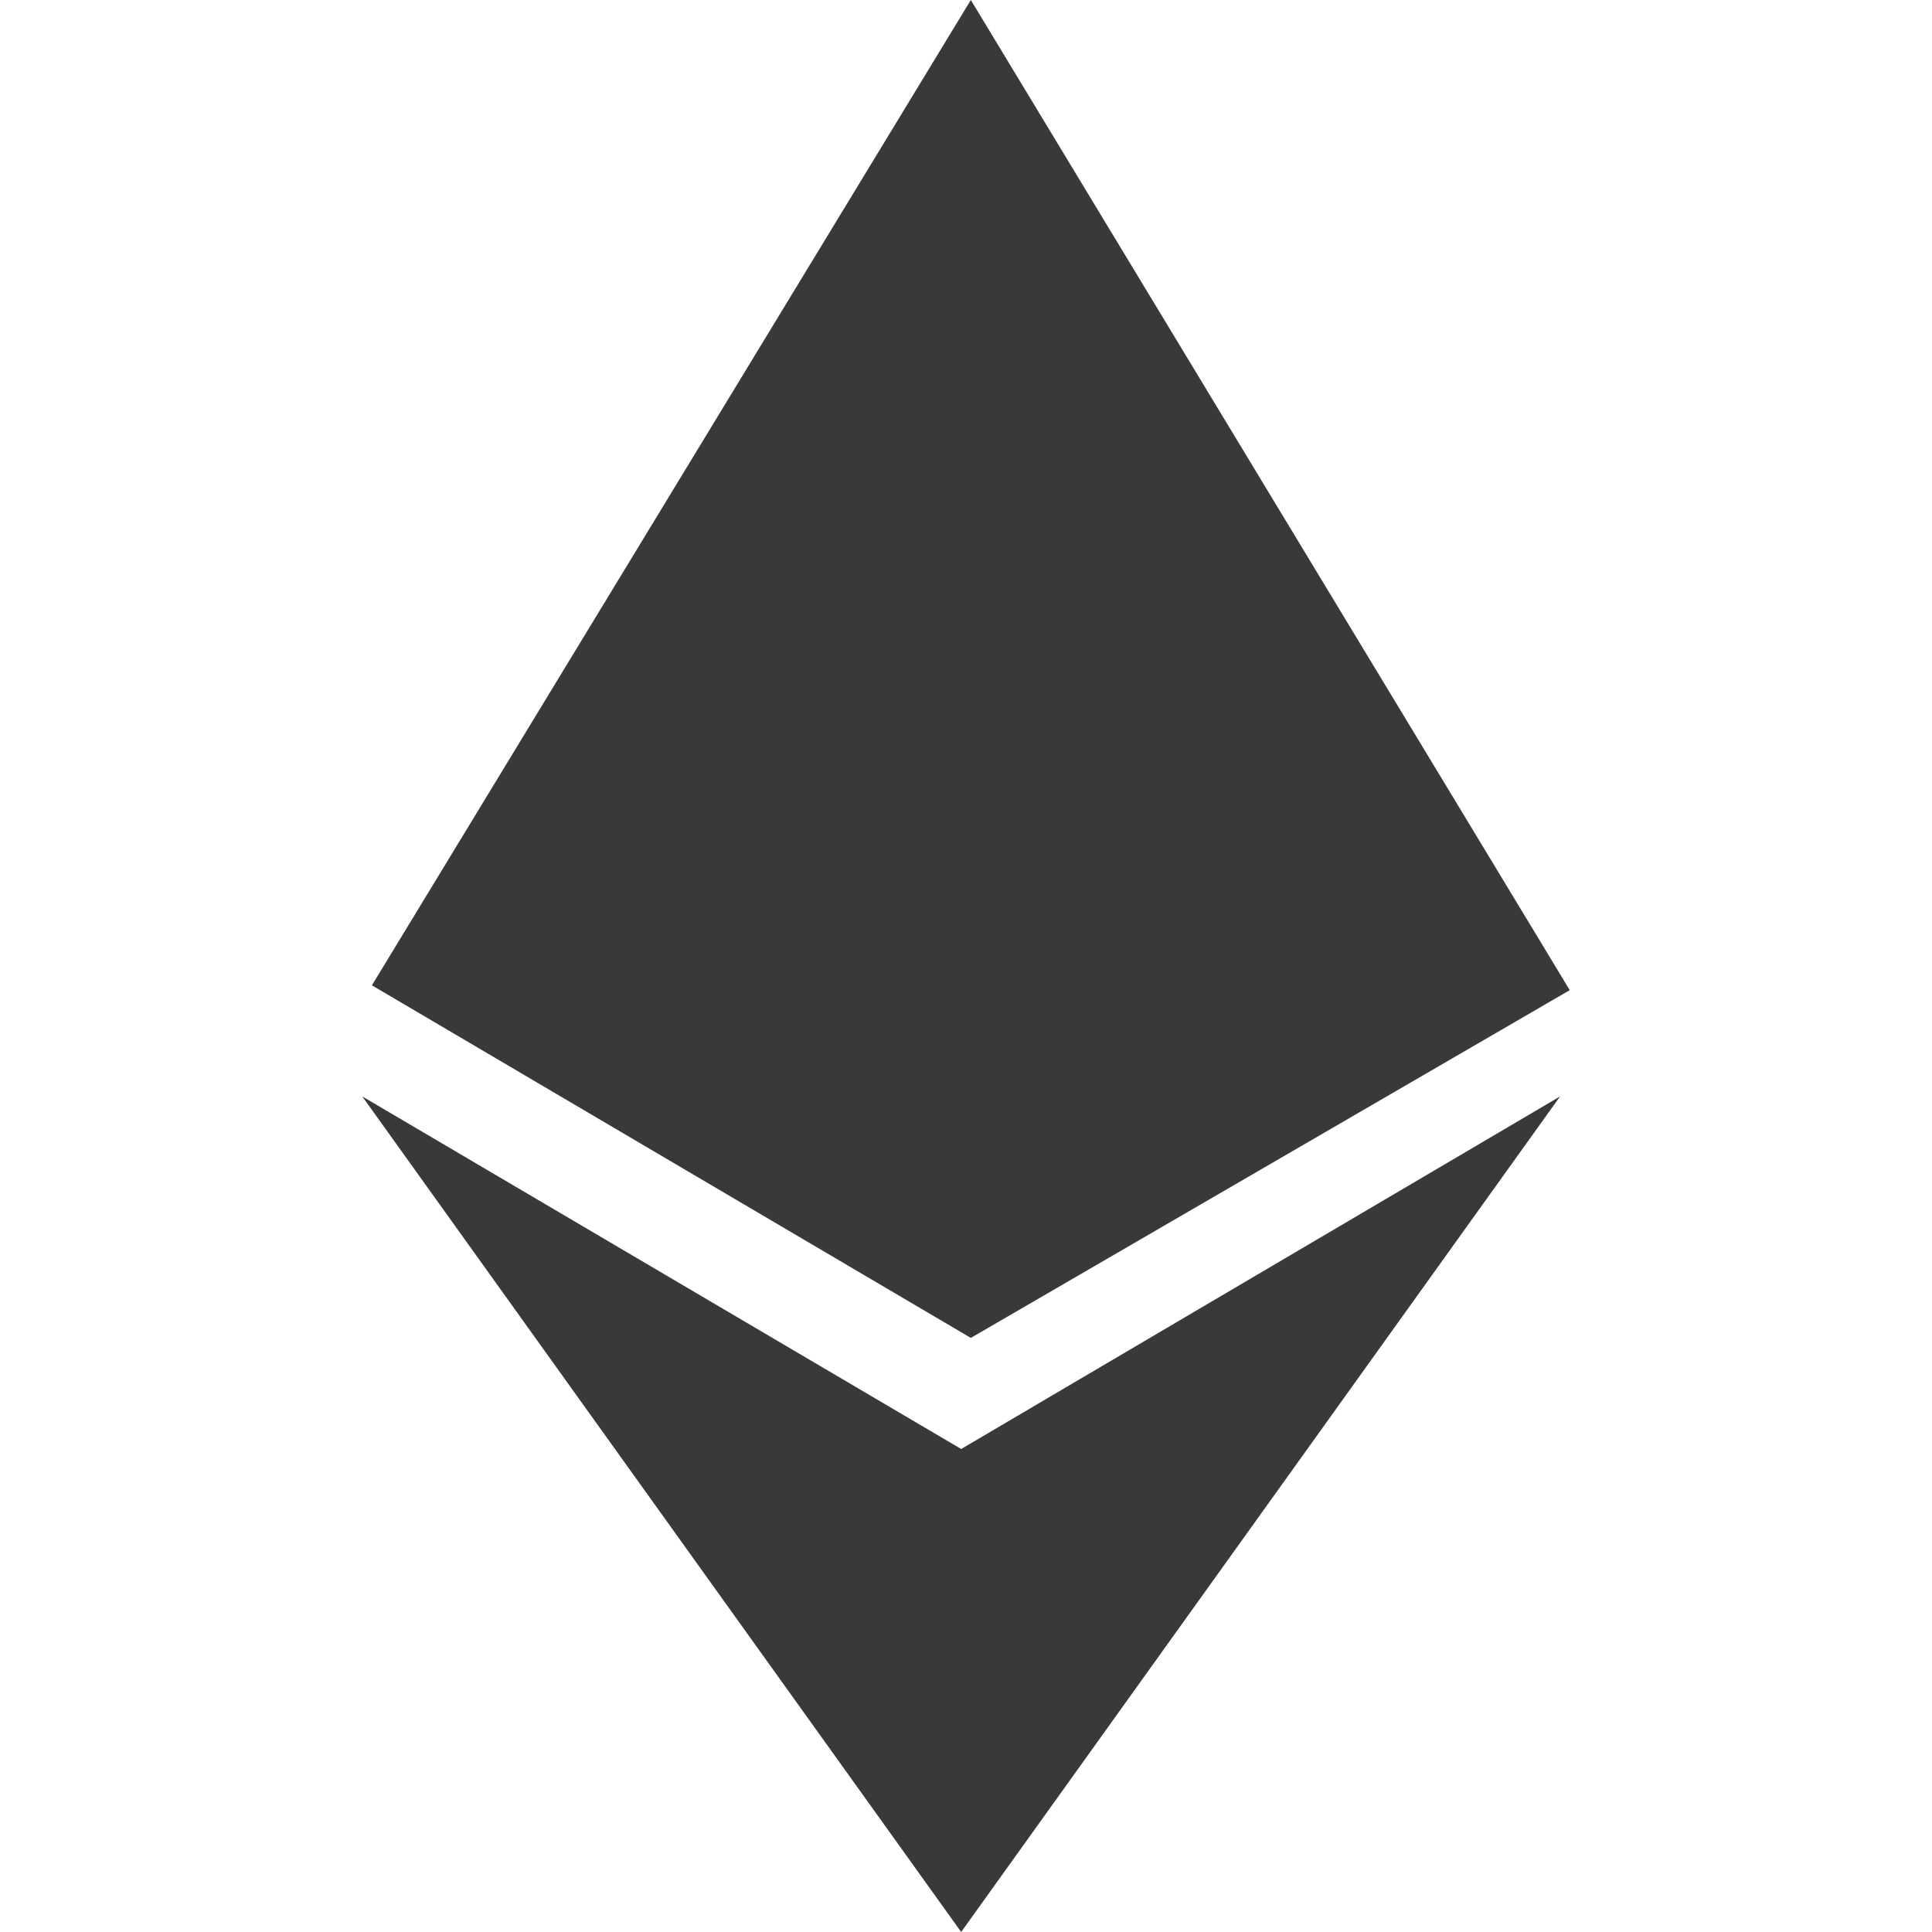
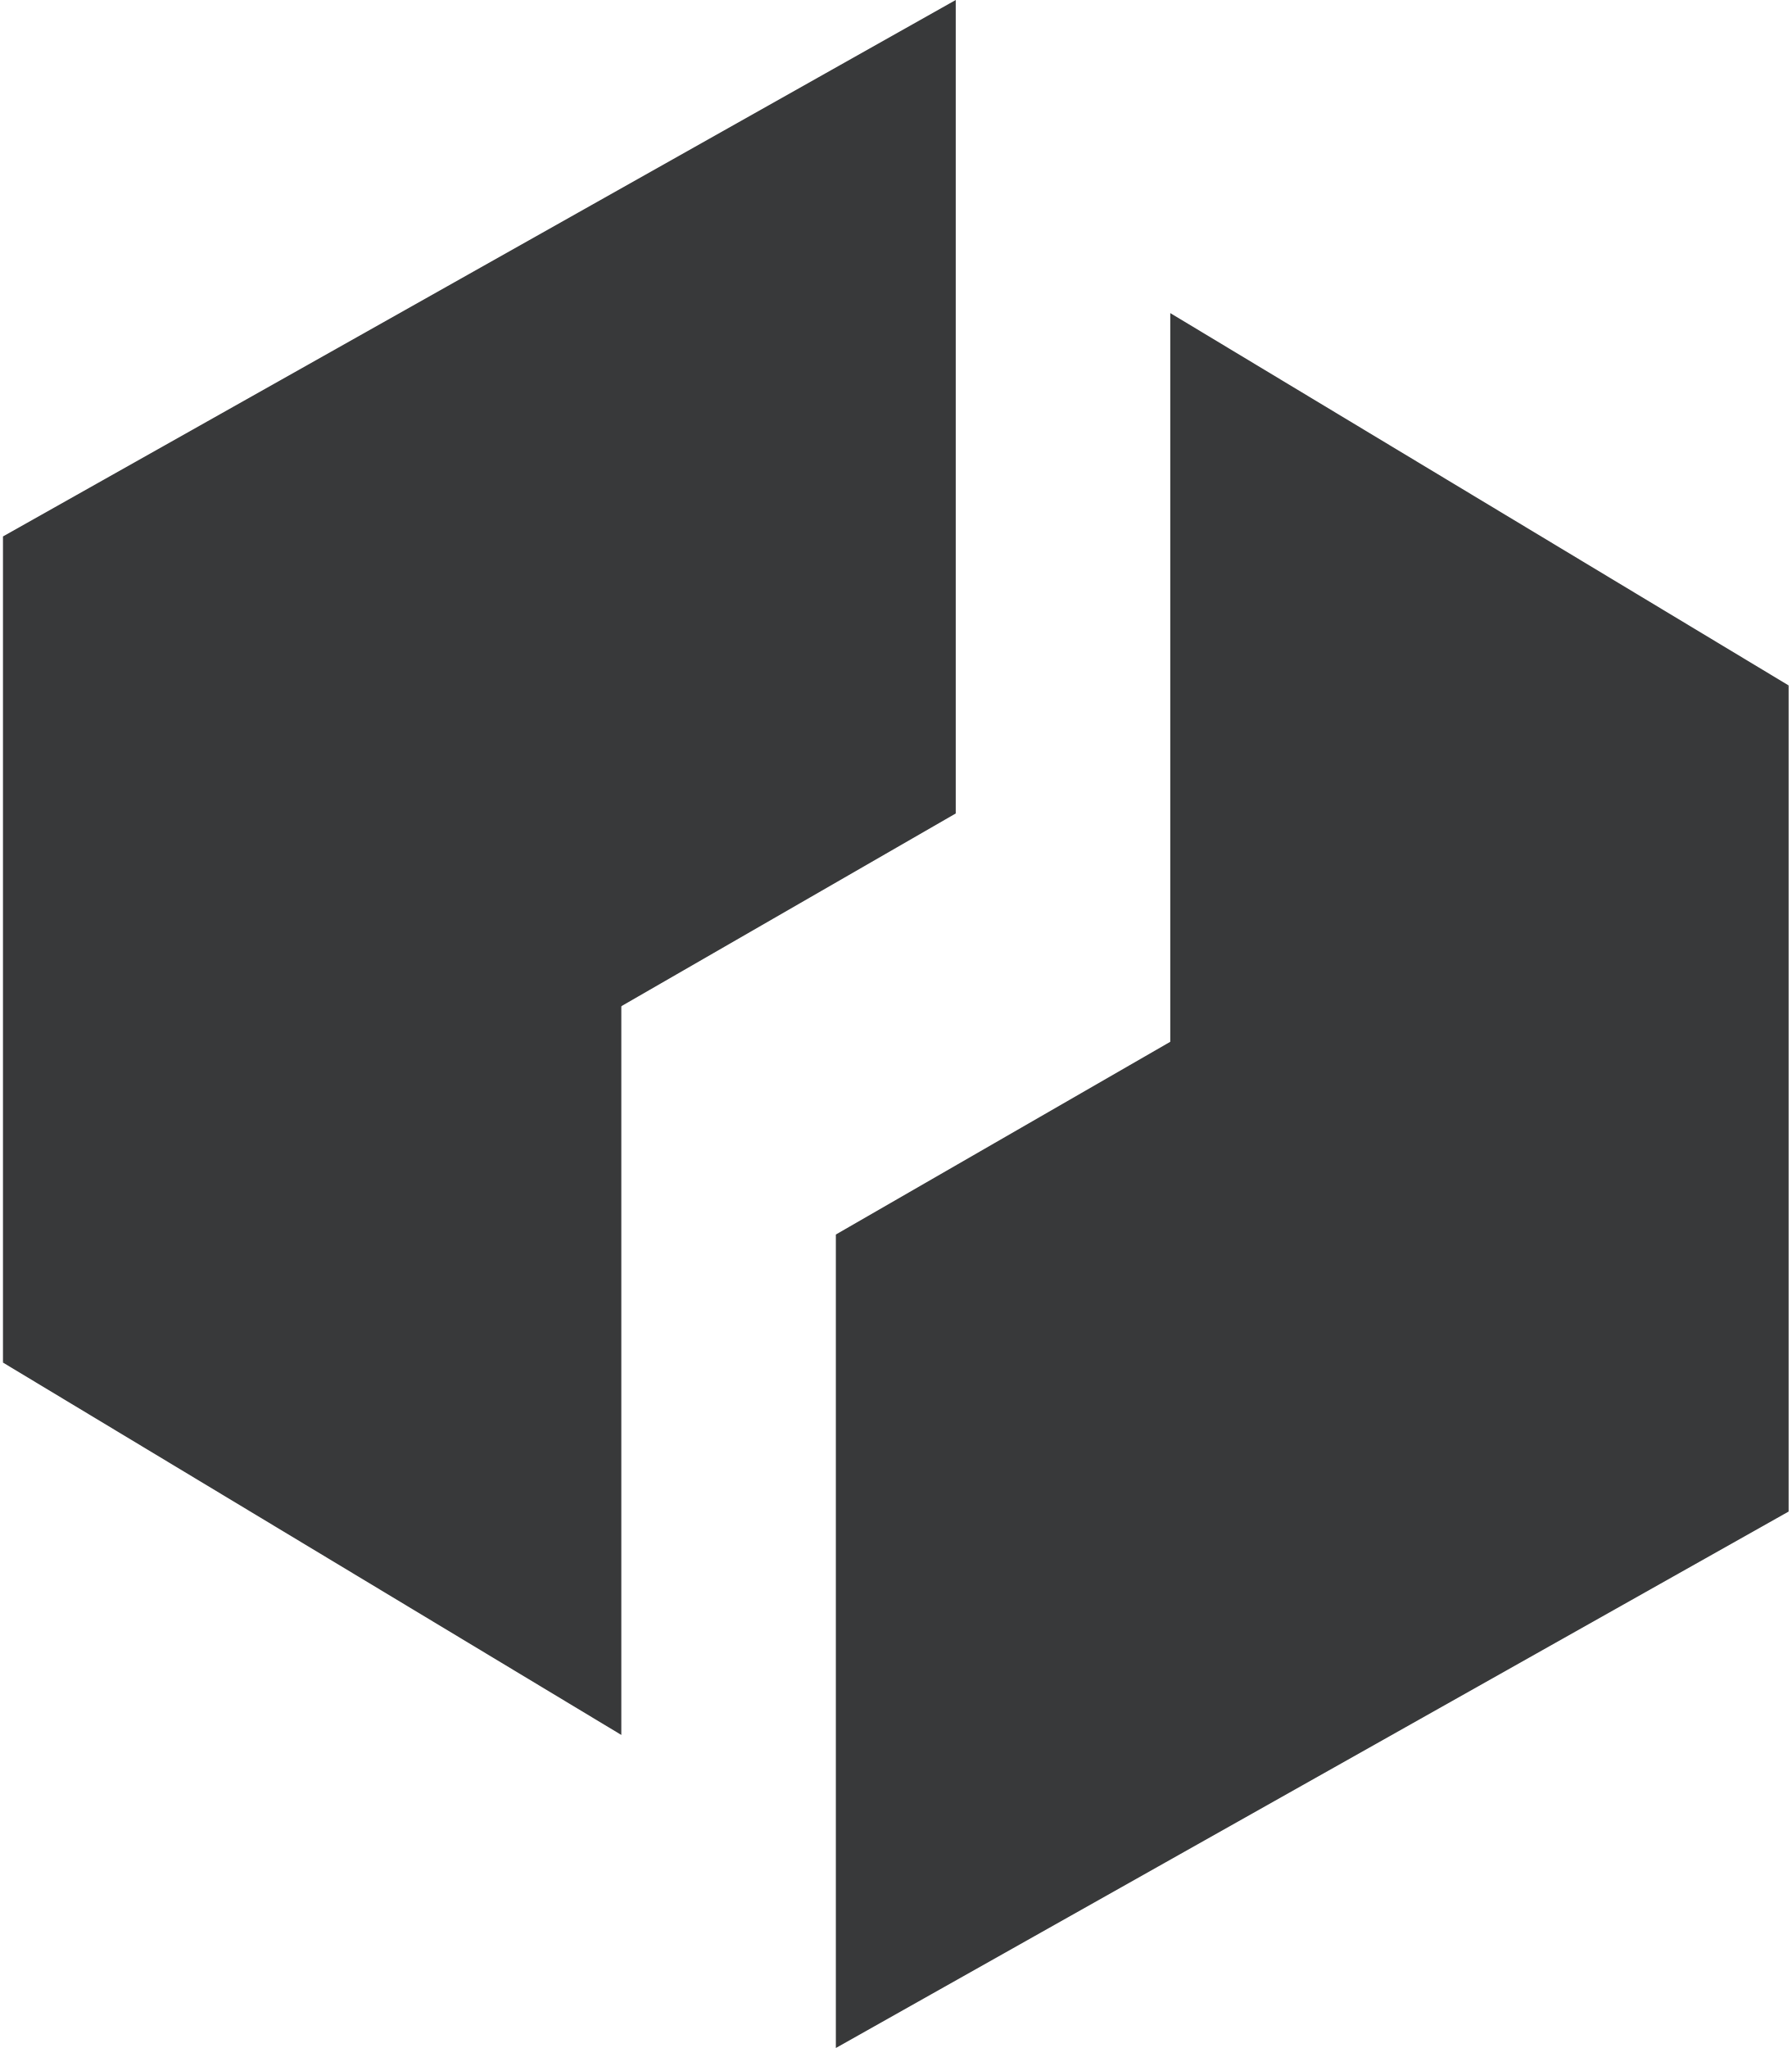
- <svg xmlns="http://www.w3.org/2000/svg" viewBox="0 0 40 40">
-   <path d="M19.9 30L7.5 22.7 19.9 40l12.4-17.3zm.2-30L7.7 20.4l12.4 7.3 12.4-7.2z" fill="#38393a" />
+ <svg xmlns="http://www.w3.org/2000/svg" id="svg16" preserveAspectRatio="xMidYMid" version="1.1" viewBox="0 0 35 40" height="40" width="35">
+   <defs id="defs20">
+     <clipPath clipPathUnits="userSpaceOnUse" id="clipPath34">
+       <path d="M 0,1200 H 1920 V 0 H 0 Z" id="path36" />
+     </clipPath>
+     <clipPath clipPathUnits="userSpaceOnUse" id="clipPath72">
+       <path d="M 0,1200 H 1920 V 0 H 0 Z" id="path74" />
+     </clipPath>
+   </defs>
+   <g style="fill:#38393a;fill-opacity:1" id="g10" transform="matrix(0.03583056,0,0,-0.03583056,-3.998336,41.49834)">
+     <g style="fill:#38393a;fill-opacity:1" id="g4172" transform="matrix(1.467777,0,0,1.467777,-304.3428,-573.0403)">
+       <g style="fill:#38393a;fill-opacity:1" transform="matrix(1.536861,0,0,1.536861,284.4805,673.4561)" id="g14-3">
+         <path id="path16" style="fill:#38393a;fill-opacity:1;fill-rule:nonzero;stroke:none" d="M 0,0 149.456,-89.981 V 114.226 Z" />
+       </g>
+       <g style="fill:#38393a;fill-opacity:1" transform="matrix(1.536861,0,0,1.536861,638.3961,1179.487)" id="g18">
+         <path id="path20" style="fill:#38393a;fill-opacity:1;fill-rule:nonzero;stroke:none" d="M 0,0 V -196.574 L -230.285,-329.263 V -129.63 Z" />
+       </g>
+       <g style="fill:#38393a;fill-opacity:1" transform="matrix(1.536861,0,0,1.536861,947.7816,924.9339)" id="g22">
+         <path id="path24" style="fill:#38393a;fill-opacity:1;fill-rule:nonzero;stroke:none" d="M 0,0 -149.457,89.975 V -114.226 Z" />
+       </g>
+       <g style="fill:#38393a;fill-opacity:1" transform="matrix(1.536861,0,0,1.536861,593.8662,418.9041)" id="g26">
+         <path id="path28" style="fill:#38393a;fill-opacity:1;fill-rule:nonzero;stroke:none" d="M 0,0 V 196.574 L 230.285,329.262 V 129.63 Z" />
+       </g>
+     </g>
+   </g>
</svg>
